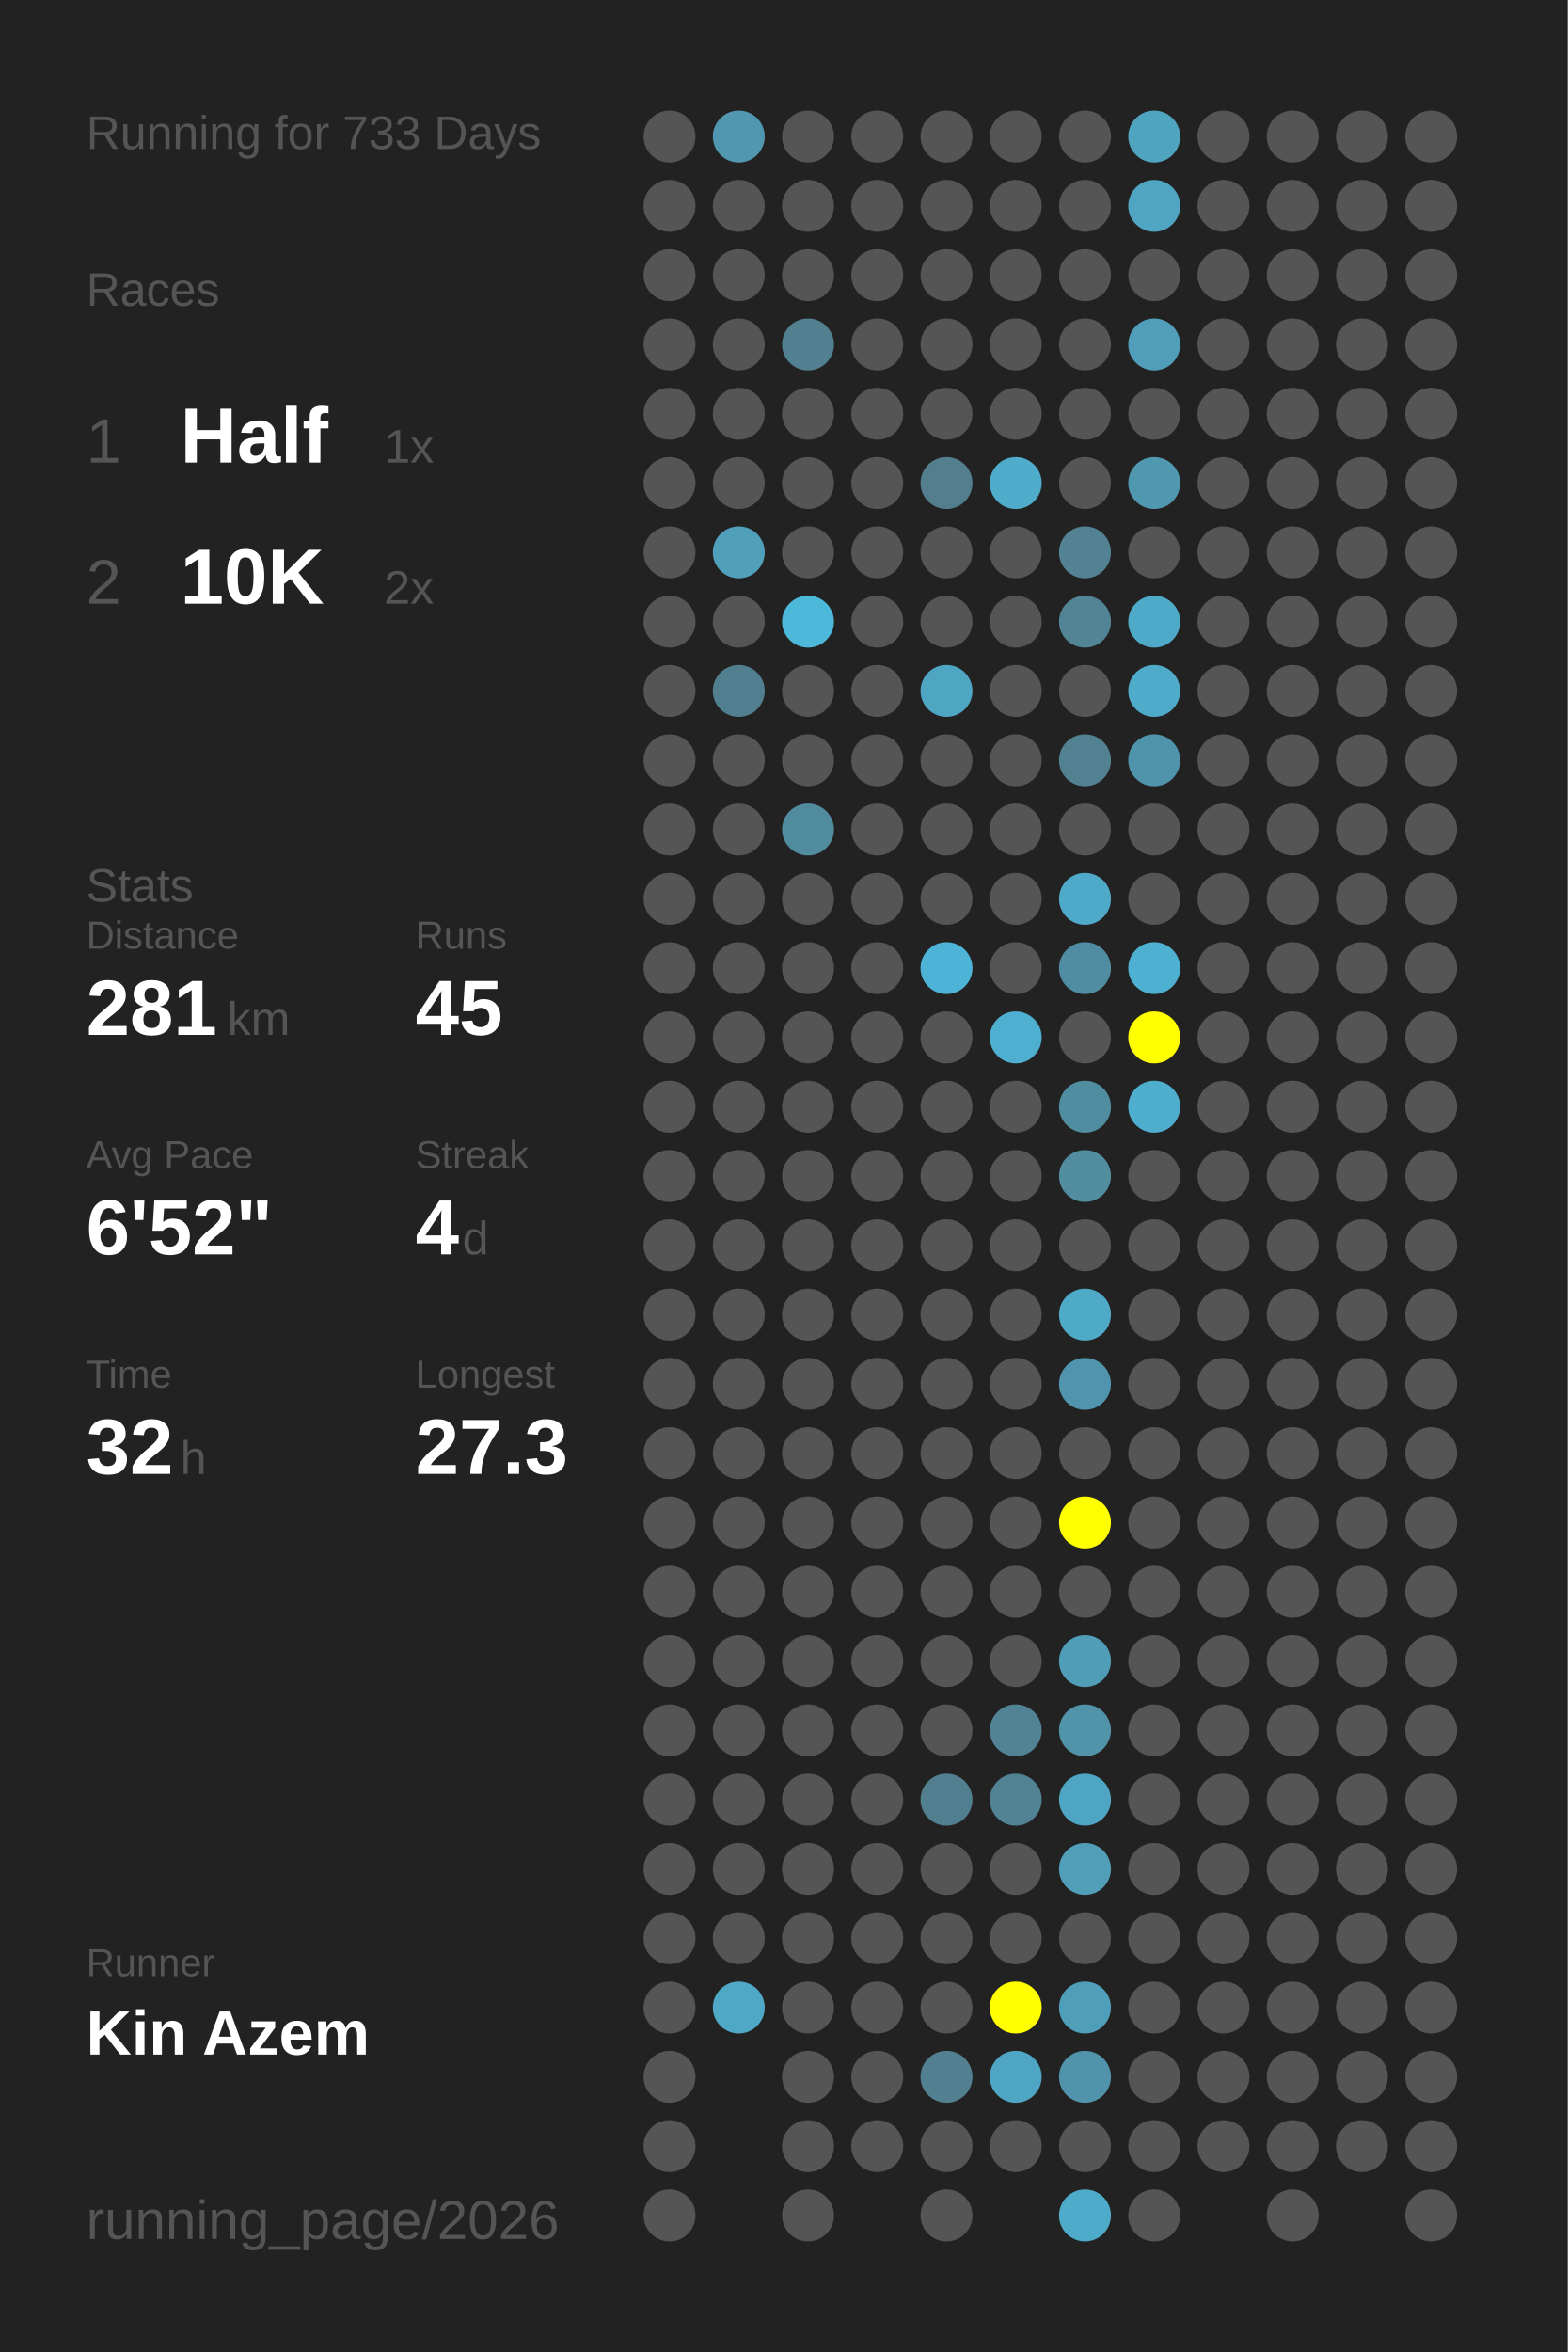
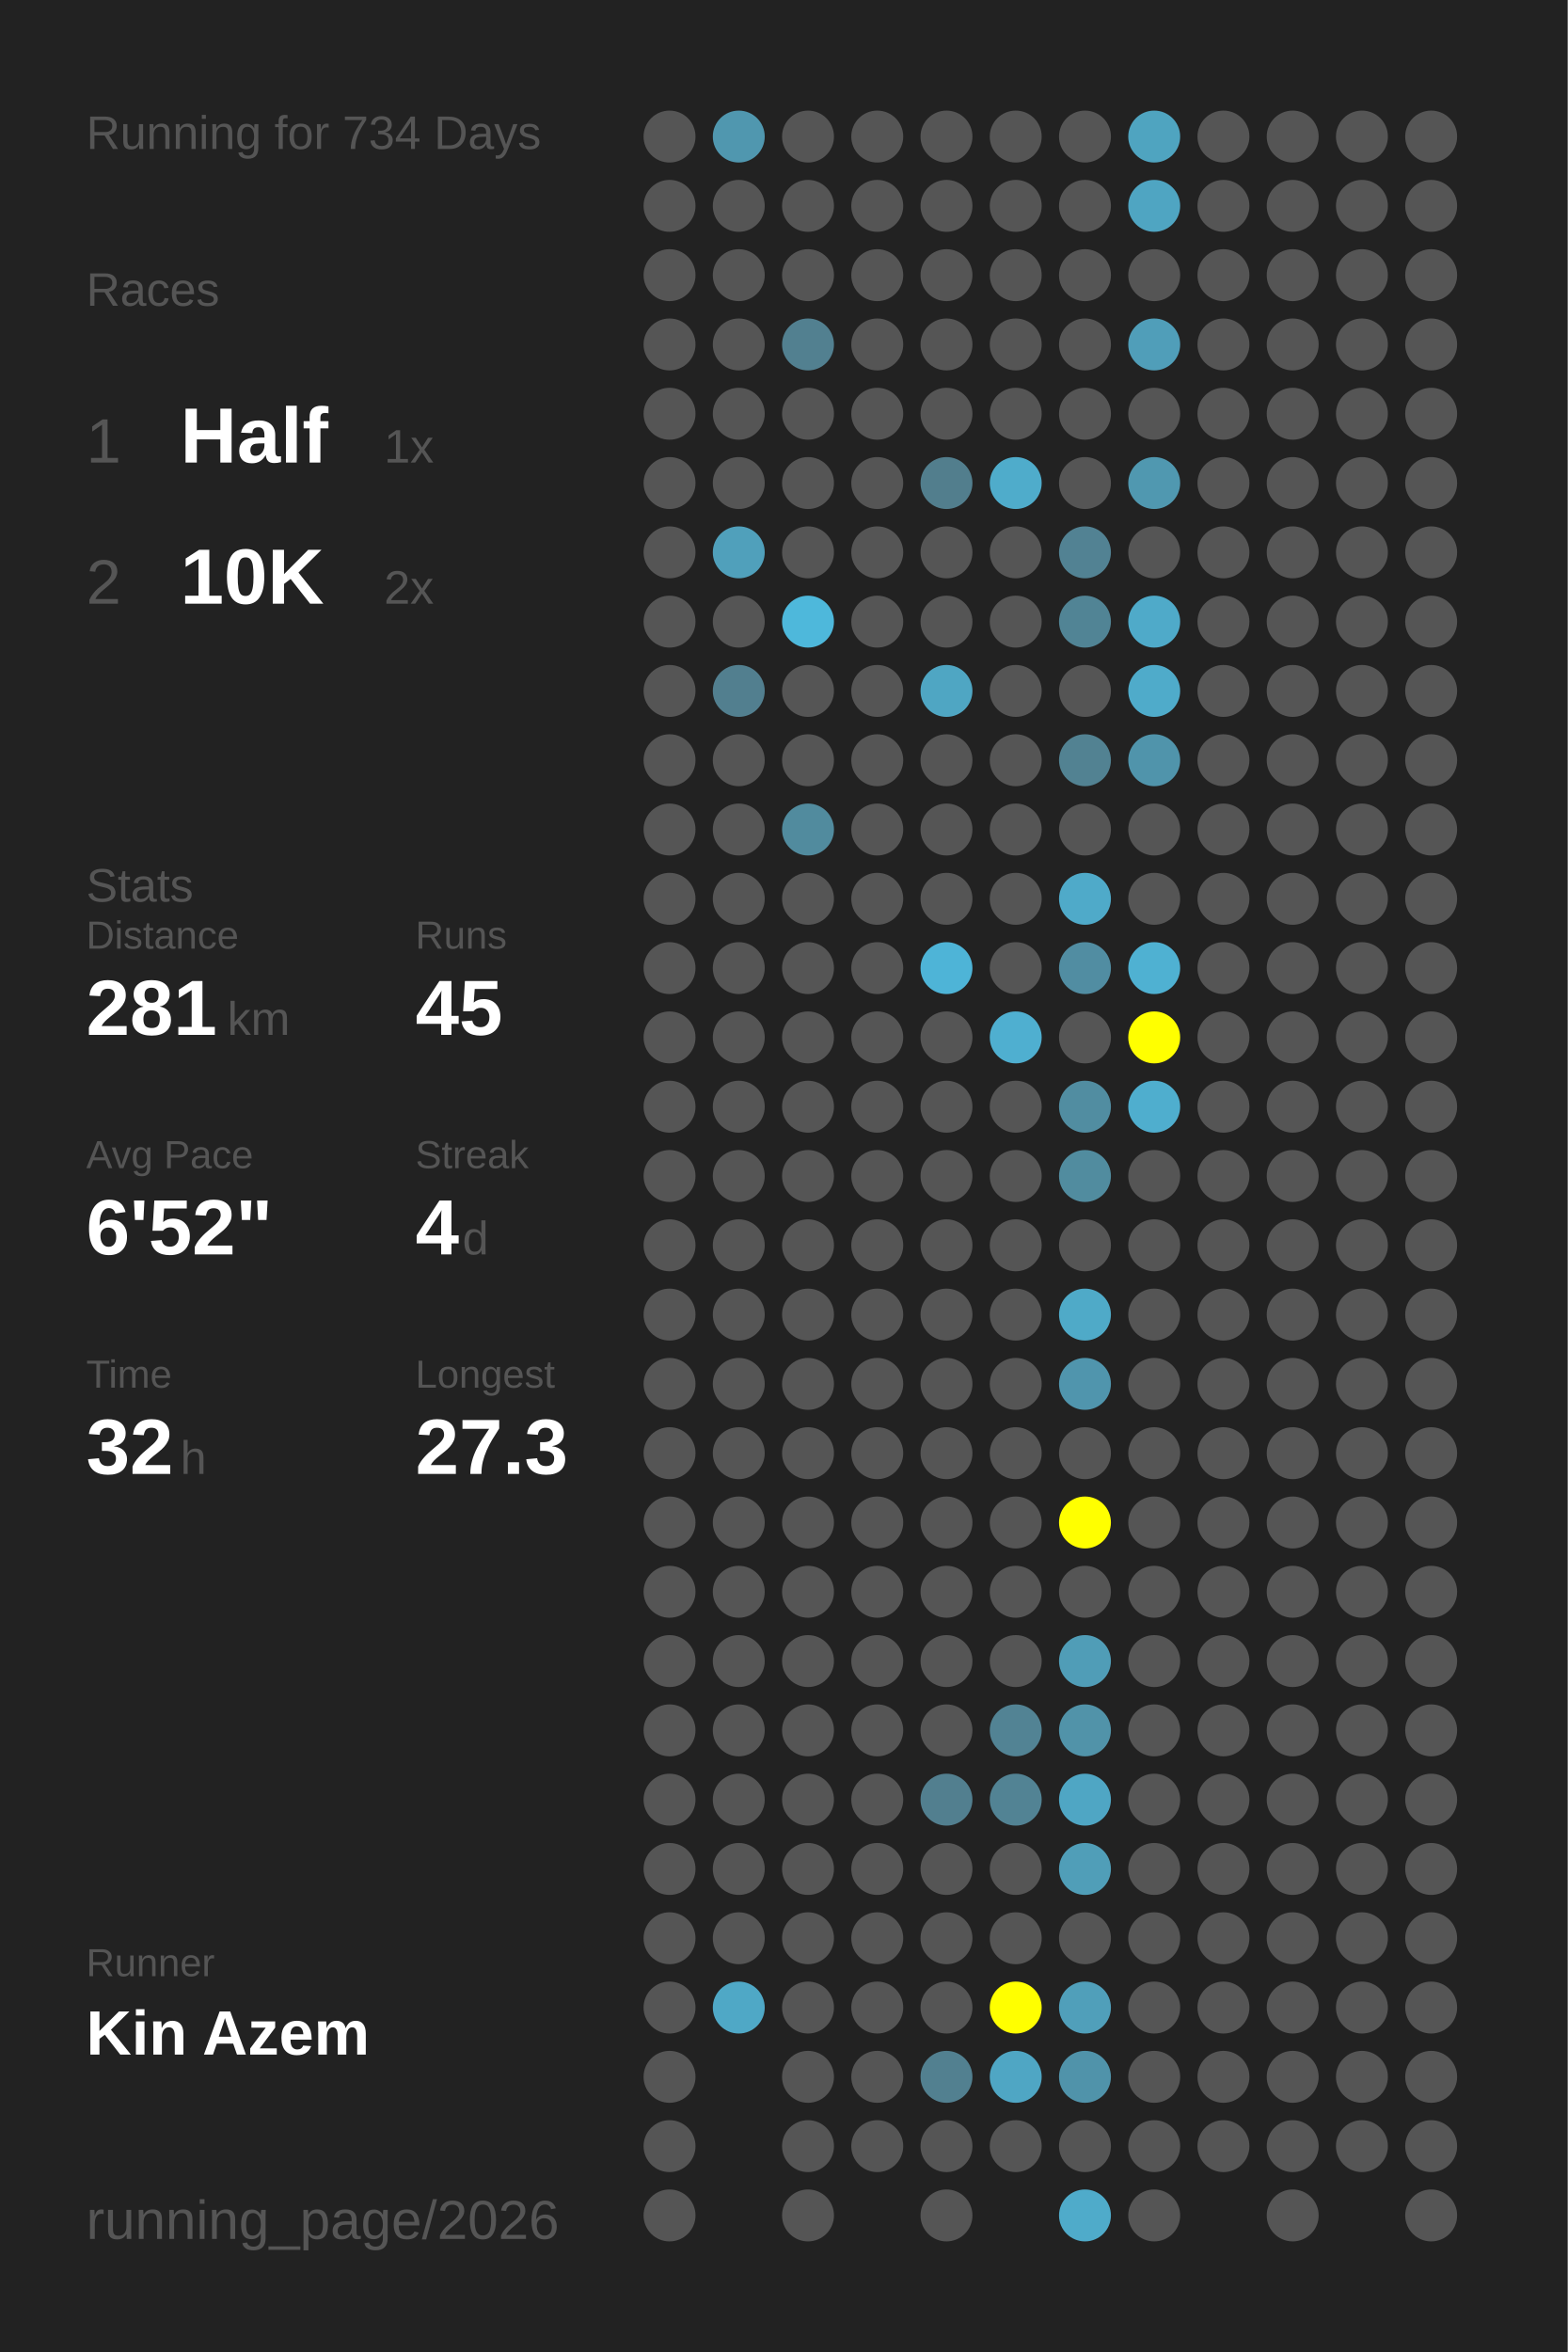
<svg xmlns="http://www.w3.org/2000/svg" baseProfile="full" height="300mm" version="1.1" viewBox="0,0,200,300" width="200mm">
  <defs />
  <rect fill="#222222" height="300" width="200" x="0" y="0" />
-   <text fill="#555555" style="font-size:6px; font-family:Arial;" x="11" y="19">Running for 733 Days</text>
+   <text fill="#555555" style="font-size:6px; font-family:Arial;" x="11" y="19">Running for 734 Days</text>
  <text fill="#555555" style="font-size:6px; font-family:Arial;" x="11" y="39">Races</text>
  <text fill="#555555" style="font-size:8px; font-family:Arial;" x="11" y="59">1</text>
  <text fill="#FFFFFF" style="font-size:10px; font-family:Arial; font-weight:bold;" x="23" y="59">Half</text>
  <text fill="#555555" style="font-size:6px; font-family:Arial;" x="49" y="59">1x</text>
  <text fill="#555555" style="font-size:8px; font-family:Arial;" x="11" y="77">2</text>
  <text fill="#FFFFFF" style="font-size:10px; font-family:Arial; font-weight:bold;" x="23" y="77">10K</text>
  <text fill="#555555" style="font-size:6px; font-family:Arial;" x="49" y="77">2x</text>
  <text fill="#555555" style="font-size:6px; font-family:Arial;" x="11" y="115">Stats</text>
  <text fill="#555555" style="font-size:5px; font-family:Arial;" x="11" y="121">Distance</text>
  <text fill="#FFFFFF" style="font-size:10px; font-family:Arial; font-weight:bold;" x="11" y="132">281</text>
  <text fill="#555555" style="font-size:6px; font-family:Arial;" x="29" y="132">km</text>
  <text fill="#555555" style="font-size:5px; font-family:Arial;" x="53" y="121">Runs</text>
  <text fill="#FFFFFF" style="font-size:10px; font-family:Arial; font-weight:bold;" x="53" y="132">45</text>
  <text fill="#555555" style="font-size:5px; font-family:Arial;" x="11" y="149">Avg Pace</text>
  <text fill="#FFFFFF" style="font-size:10px; font-family:Arial; font-weight:bold;" x="11" y="160">6'52"</text>
  <text fill="#555555" style="font-size:5px; font-family:Arial;" x="53" y="149">Streak</text>
  <text fill="#FFFFFF" style="font-size:10px; font-family:Arial; font-weight:bold;" x="53" y="160">4</text>
  <text fill="#555555" style="font-size:6px; font-family:Arial;" x="59" y="160">d</text>
  <text fill="#555555" style="font-size:5px; font-family:Arial;" x="11" y="177">Time</text>
  <text fill="#FFFFFF" style="font-size:10px; font-family:Arial; font-weight:bold;" x="11" y="188">32</text>
  <text fill="#555555" style="font-size:6px; font-family:Arial;" x="23" y="188">h</text>
  <text fill="#555555" style="font-size:5px; font-family:Arial;" x="53" y="177">Longest</text>
  <text fill="#FFFFFF" style="font-size:10px; font-family:Arial; font-weight:bold;" x="53" y="188">27.3</text>
  <text fill="#555555" style="font-size:5px; font-family:Arial;" x="11" y="252.065">Runner</text>
  <text fill="#FFFFFF" style="font-size:8px; font-family:Arial; font-weight:bold;" x="11" y="262.065">Kin Azem</text>
  <text fill="#555555" style="font-size:7px; font-family:Arial;" x="11" y="285.581">running_page/2026</text>
  <circle cx="85.417" cy="17.419" fill="#555555" r="3.312" />
  <circle cx="85.417" cy="26.258" fill="#555555" r="3.312" />
  <circle cx="85.417" cy="35.097" fill="#555555" r="3.312" />
  <circle cx="85.417" cy="43.935" fill="#555555" r="3.312" />
  <circle cx="85.417" cy="52.774" fill="#555555" r="3.312" />
  <circle cx="85.417" cy="61.613" fill="#555555" r="3.312" />
  <circle cx="85.417" cy="70.452" fill="#555555" r="3.312" />
  <circle cx="85.417" cy="79.29" fill="#555555" r="3.312" />
  <circle cx="85.417" cy="88.129" fill="#555555" r="3.312" />
  <circle cx="85.417" cy="96.968" fill="#555555" r="3.312" />
  <circle cx="85.417" cy="105.806" fill="#555555" r="3.312" />
  <circle cx="85.417" cy="114.645" fill="#555555" r="3.312" />
  <circle cx="85.417" cy="123.484" fill="#555555" r="3.312" />
  <circle cx="85.417" cy="132.323" fill="#555555" r="3.312" />
  <circle cx="85.417" cy="141.161" fill="#555555" r="3.312" />
  <circle cx="85.417" cy="150" fill="#555555" r="3.312" />
  <circle cx="85.417" cy="158.839" fill="#555555" r="3.312" />
  <circle cx="85.417" cy="167.677" fill="#555555" r="3.312" />
  <circle cx="85.417" cy="176.516" fill="#555555" r="3.312" />
  <circle cx="85.417" cy="185.355" fill="#555555" r="3.312" />
  <circle cx="85.417" cy="194.194" fill="#555555" r="3.312" />
  <circle cx="85.417" cy="203.032" fill="#555555" r="3.312" />
  <circle cx="85.417" cy="211.871" fill="#555555" r="3.312" />
  <circle cx="85.417" cy="220.71" fill="#555555" r="3.312" />
  <circle cx="85.417" cy="229.548" fill="#555555" r="3.312" />
  <circle cx="85.417" cy="238.387" fill="#555555" r="3.312" />
  <circle cx="85.417" cy="247.226" fill="#555555" r="3.312" />
  <circle cx="85.417" cy="256.065" fill="#555555" r="3.312" />
  <circle cx="85.417" cy="264.903" fill="#555555" r="3.312" />
  <circle cx="85.417" cy="273.742" fill="#555555" r="3.312" />
  <circle cx="85.417" cy="282.581" fill="#555555" r="3.312" />
  <circle cx="94.25" cy="17.419" fill="#5097af" r="3.312" />
  <circle cx="94.25" cy="26.258" fill="#555555" r="3.312" />
  <circle cx="94.25" cy="35.097" fill="#555555" r="3.312" />
  <circle cx="94.25" cy="43.935" fill="#555555" r="3.312" />
  <circle cx="94.25" cy="52.774" fill="#555555" r="3.312" />
  <circle cx="94.25" cy="61.613" fill="#555555" r="3.312" />
  <circle cx="94.25" cy="70.452" fill="#50a0bb" r="3.312" />
  <circle cx="94.25" cy="79.29" fill="#555555" r="3.312" />
  <circle cx="94.25" cy="88.129" fill="#527f8f" r="3.312" />
  <circle cx="94.25" cy="96.968" fill="#555555" r="3.312" />
  <circle cx="94.25" cy="105.806" fill="#555555" r="3.312" />
  <circle cx="94.25" cy="114.645" fill="#555555" r="3.312" />
  <circle cx="94.25" cy="123.484" fill="#555555" r="3.312" />
  <circle cx="94.25" cy="132.323" fill="#555555" r="3.312" />
  <circle cx="94.25" cy="141.161" fill="#555555" r="3.312" />
  <circle cx="94.25" cy="150" fill="#555555" r="3.312" />
  <circle cx="94.25" cy="158.839" fill="#555555" r="3.312" />
  <circle cx="94.25" cy="167.677" fill="#555555" r="3.312" />
  <circle cx="94.25" cy="176.516" fill="#555555" r="3.312" />
  <circle cx="94.25" cy="185.355" fill="#555555" r="3.312" />
  <circle cx="94.25" cy="194.194" fill="#555555" r="3.312" />
  <circle cx="94.25" cy="203.032" fill="#555555" r="3.312" />
  <circle cx="94.25" cy="211.871" fill="#555555" r="3.312" />
  <circle cx="94.25" cy="220.71" fill="#555555" r="3.312" />
  <circle cx="94.25" cy="229.548" fill="#555555" r="3.312" />
  <circle cx="94.25" cy="238.387" fill="#555555" r="3.312" />
  <circle cx="94.25" cy="247.226" fill="#555555" r="3.312" />
  <circle cx="94.25" cy="256.065" fill="#4fa8c6" r="3.312" />
  <circle cx="103.083" cy="17.419" fill="#555555" r="3.312" />
  <circle cx="103.083" cy="26.258" fill="#555555" r="3.312" />
  <circle cx="103.083" cy="35.097" fill="#555555" r="3.312" />
  <circle cx="103.083" cy="43.935" fill="#528090" r="3.312" />
  <circle cx="103.083" cy="52.774" fill="#555555" r="3.312" />
  <circle cx="103.083" cy="61.613" fill="#555555" r="3.312" />
  <circle cx="103.083" cy="70.452" fill="#555555" r="3.312" />
  <circle cx="103.083" cy="79.29" fill="#4eb8db" r="3.312" />
  <circle cx="103.083" cy="88.129" fill="#555555" r="3.312" />
  <circle cx="103.083" cy="96.968" fill="#555555" r="3.312" />
  <circle cx="103.083" cy="105.806" fill="#518b9e" r="3.312" />
  <circle cx="103.083" cy="114.645" fill="#555555" r="3.312" />
  <circle cx="103.083" cy="123.484" fill="#555555" r="3.312" />
  <circle cx="103.083" cy="132.323" fill="#555555" r="3.312" />
  <circle cx="103.083" cy="141.161" fill="#555555" r="3.312" />
  <circle cx="103.083" cy="150" fill="#555555" r="3.312" />
  <circle cx="103.083" cy="158.839" fill="#555555" r="3.312" />
  <circle cx="103.083" cy="167.677" fill="#555555" r="3.312" />
  <circle cx="103.083" cy="176.516" fill="#555555" r="3.312" />
  <circle cx="103.083" cy="185.355" fill="#555555" r="3.312" />
  <circle cx="103.083" cy="194.194" fill="#555555" r="3.312" />
  <circle cx="103.083" cy="203.032" fill="#555555" r="3.312" />
  <circle cx="103.083" cy="211.871" fill="#555555" r="3.312" />
  <circle cx="103.083" cy="220.71" fill="#555555" r="3.312" />
  <circle cx="103.083" cy="229.548" fill="#555555" r="3.312" />
  <circle cx="103.083" cy="238.387" fill="#555555" r="3.312" />
  <circle cx="103.083" cy="247.226" fill="#555555" r="3.312" />
  <circle cx="103.083" cy="256.065" fill="#555555" r="3.312" />
  <circle cx="103.083" cy="264.903" fill="#555555" r="3.312" />
  <circle cx="103.083" cy="273.742" fill="#555555" r="3.312" />
  <circle cx="103.083" cy="282.581" fill="#555555" r="3.312" />
  <circle cx="111.917" cy="17.419" fill="#555555" r="3.312" />
  <circle cx="111.917" cy="26.258" fill="#555555" r="3.312" />
  <circle cx="111.917" cy="35.097" fill="#555555" r="3.312" />
  <circle cx="111.917" cy="43.935" fill="#555555" r="3.312" />
  <circle cx="111.917" cy="52.774" fill="#555555" r="3.312" />
  <circle cx="111.917" cy="61.613" fill="#555555" r="3.312" />
  <circle cx="111.917" cy="70.452" fill="#555555" r="3.312" />
  <circle cx="111.917" cy="79.29" fill="#555555" r="3.312" />
  <circle cx="111.917" cy="88.129" fill="#555555" r="3.312" />
  <circle cx="111.917" cy="96.968" fill="#555555" r="3.312" />
  <circle cx="111.917" cy="105.806" fill="#555555" r="3.312" />
  <circle cx="111.917" cy="114.645" fill="#555555" r="3.312" />
  <circle cx="111.917" cy="123.484" fill="#555555" r="3.312" />
  <circle cx="111.917" cy="132.323" fill="#555555" r="3.312" />
  <circle cx="111.917" cy="141.161" fill="#555555" r="3.312" />
  <circle cx="111.917" cy="150" fill="#555555" r="3.312" />
  <circle cx="111.917" cy="158.839" fill="#555555" r="3.312" />
  <circle cx="111.917" cy="167.677" fill="#555555" r="3.312" />
  <circle cx="111.917" cy="176.516" fill="#555555" r="3.312" />
  <circle cx="111.917" cy="185.355" fill="#555555" r="3.312" />
  <circle cx="111.917" cy="194.194" fill="#555555" r="3.312" />
  <circle cx="111.917" cy="203.032" fill="#555555" r="3.312" />
  <circle cx="111.917" cy="211.871" fill="#555555" r="3.312" />
  <circle cx="111.917" cy="220.71" fill="#555555" r="3.312" />
  <circle cx="111.917" cy="229.548" fill="#555555" r="3.312" />
  <circle cx="111.917" cy="238.387" fill="#555555" r="3.312" />
  <circle cx="111.917" cy="247.226" fill="#555555" r="3.312" />
  <circle cx="111.917" cy="256.065" fill="#555555" r="3.312" />
  <circle cx="111.917" cy="264.903" fill="#555555" r="3.312" />
  <circle cx="111.917" cy="273.742" fill="#555555" r="3.312" />
  <circle cx="120.75" cy="17.419" fill="#555555" r="3.312" />
  <circle cx="120.75" cy="26.258" fill="#555555" r="3.312" />
  <circle cx="120.75" cy="35.097" fill="#555555" r="3.312" />
  <circle cx="120.75" cy="43.935" fill="#555555" r="3.312" />
  <circle cx="120.75" cy="52.774" fill="#555555" r="3.312" />
  <circle cx="120.75" cy="61.613" fill="#527e8d" r="3.312" />
  <circle cx="120.75" cy="70.452" fill="#555555" r="3.312" />
  <circle cx="120.75" cy="79.29" fill="#555555" r="3.312" />
  <circle cx="120.75" cy="88.129" fill="#4fa6c3" r="3.312" />
  <circle cx="120.75" cy="96.968" fill="#555555" r="3.312" />
  <circle cx="120.75" cy="105.806" fill="#555555" r="3.312" />
  <circle cx="120.75" cy="114.645" fill="#555555" r="3.312" />
  <circle cx="120.75" cy="123.484" fill="#4eb4d7" r="3.312" />
  <circle cx="120.75" cy="132.323" fill="#555555" r="3.312" />
  <circle cx="120.75" cy="141.161" fill="#555555" r="3.312" />
  <circle cx="120.75" cy="150" fill="#555555" r="3.312" />
  <circle cx="120.75" cy="158.839" fill="#555555" r="3.312" />
  <circle cx="120.75" cy="167.677" fill="#555555" r="3.312" />
  <circle cx="120.75" cy="176.516" fill="#555555" r="3.312" />
  <circle cx="120.75" cy="185.355" fill="#555555" r="3.312" />
  <circle cx="120.75" cy="194.194" fill="#555555" r="3.312" />
  <circle cx="120.75" cy="203.032" fill="#555555" r="3.312" />
  <circle cx="120.75" cy="211.871" fill="#555555" r="3.312" />
  <circle cx="120.75" cy="220.71" fill="#555555" r="3.312" />
  <circle cx="120.75" cy="229.548" fill="#527f8f" r="3.312" />
  <circle cx="120.75" cy="238.387" fill="#555555" r="3.312" />
  <circle cx="120.75" cy="247.226" fill="#555555" r="3.312" />
  <circle cx="120.75" cy="256.065" fill="#555555" r="3.312" />
  <circle cx="120.75" cy="264.903" fill="#528090" r="3.312" />
  <circle cx="120.75" cy="273.742" fill="#555555" r="3.312" />
  <circle cx="120.75" cy="282.581" fill="#555555" r="3.312" />
  <circle cx="129.583" cy="17.419" fill="#555555" r="3.312" />
  <circle cx="129.583" cy="26.258" fill="#555555" r="3.312" />
  <circle cx="129.583" cy="35.097" fill="#555555" r="3.312" />
  <circle cx="129.583" cy="43.935" fill="#555555" r="3.312" />
  <circle cx="129.583" cy="52.774" fill="#555555" r="3.312" />
  <circle cx="129.583" cy="61.613" fill="#4faccb" r="3.312" />
  <circle cx="129.583" cy="70.452" fill="#555555" r="3.312" />
  <circle cx="129.583" cy="79.29" fill="#555555" r="3.312" />
  <circle cx="129.583" cy="88.129" fill="#555555" r="3.312" />
  <circle cx="129.583" cy="96.968" fill="#555555" r="3.312" />
  <circle cx="129.583" cy="105.806" fill="#555555" r="3.312" />
  <circle cx="129.583" cy="114.645" fill="#555555" r="3.312" />
  <circle cx="129.583" cy="123.484" fill="#555555" r="3.312" />
  <circle cx="129.583" cy="132.323" fill="#4fafd0" r="3.312" />
  <circle cx="129.583" cy="141.161" fill="#555555" r="3.312" />
  <circle cx="129.583" cy="150" fill="#555555" r="3.312" />
  <circle cx="129.583" cy="158.839" fill="#555555" r="3.312" />
  <circle cx="129.583" cy="167.677" fill="#555555" r="3.312" />
  <circle cx="129.583" cy="176.516" fill="#555555" r="3.312" />
  <circle cx="129.583" cy="185.355" fill="#555555" r="3.312" />
  <circle cx="129.583" cy="194.194" fill="#555555" r="3.312" />
  <circle cx="129.583" cy="203.032" fill="#555555" r="3.312" />
  <circle cx="129.583" cy="211.871" fill="#555555" r="3.312" />
  <circle cx="129.583" cy="220.71" fill="#528394" r="3.312" />
  <circle cx="129.583" cy="229.548" fill="#528394" r="3.312" />
  <circle cx="129.583" cy="238.387" fill="#555555" r="3.312" />
  <circle cx="129.583" cy="247.226" fill="#555555" r="3.312" />
  <circle cx="129.583" cy="256.065" fill="#FFFF00" r="3.312" />
  <circle cx="129.583" cy="264.903" fill="#4fa6c4" r="3.312" />
  <circle cx="129.583" cy="273.742" fill="#555555" r="3.312" />
  <circle cx="138.417" cy="17.419" fill="#555555" r="3.312" />
  <circle cx="138.417" cy="26.258" fill="#555555" r="3.312" />
  <circle cx="138.417" cy="35.097" fill="#555555" r="3.312" />
  <circle cx="138.417" cy="43.935" fill="#555555" r="3.312" />
  <circle cx="138.417" cy="52.774" fill="#555555" r="3.312" />
  <circle cx="138.417" cy="61.613" fill="#555555" r="3.312" />
  <circle cx="138.417" cy="70.452" fill="#528293" r="3.312" />
  <circle cx="138.417" cy="79.29" fill="#518495" r="3.312" />
  <circle cx="138.417" cy="88.129" fill="#555555" r="3.312" />
  <circle cx="138.417" cy="96.968" fill="#528292" r="3.312" />
  <circle cx="138.417" cy="105.806" fill="#555555" r="3.312" />
  <circle cx="138.417" cy="114.645" fill="#4faac9" r="3.312" />
  <circle cx="138.417" cy="123.484" fill="#518da2" r="3.312" />
  <circle cx="138.417" cy="132.323" fill="#555555" r="3.312" />
  <circle cx="138.417" cy="141.161" fill="#518da1" r="3.312" />
  <circle cx="138.417" cy="150" fill="#518c9f" r="3.312" />
  <circle cx="138.417" cy="158.839" fill="#555555" r="3.312" />
  <circle cx="138.417" cy="167.677" fill="#4faac8" r="3.312" />
  <circle cx="138.417" cy="176.516" fill="#5095ad" r="3.312" />
  <circle cx="138.417" cy="185.355" fill="#555555" r="3.312" />
  <circle cx="138.417" cy="194.194" fill="#FFFF00" r="3.312" />
  <circle cx="138.417" cy="203.032" fill="#555555" r="3.312" />
  <circle cx="138.417" cy="211.871" fill="#509db7" r="3.312" />
  <circle cx="138.417" cy="220.71" fill="#5193a9" r="3.312" />
  <circle cx="138.417" cy="229.548" fill="#4fa6c4" r="3.312" />
  <circle cx="138.417" cy="238.387" fill="#509eb8" r="3.312" />
  <circle cx="138.417" cy="247.226" fill="#555555" r="3.312" />
  <circle cx="138.417" cy="256.065" fill="#509fba" r="3.312" />
  <circle cx="138.417" cy="264.903" fill="#5093aa" r="3.312" />
  <circle cx="138.417" cy="273.742" fill="#555555" r="3.312" />
  <circle cx="138.417" cy="282.581" fill="#4fabca" r="3.312" />
  <circle cx="147.25" cy="17.419" fill="#4fa4c0" r="3.312" />
  <circle cx="147.25" cy="26.258" fill="#4fa5c2" r="3.312" />
  <circle cx="147.25" cy="35.097" fill="#555555" r="3.312" />
  <circle cx="147.25" cy="43.935" fill="#509eb9" r="3.312" />
  <circle cx="147.25" cy="52.774" fill="#555555" r="3.312" />
  <circle cx="147.25" cy="61.613" fill="#5098b0" r="3.312" />
  <circle cx="147.25" cy="70.452" fill="#555555" r="3.312" />
  <circle cx="147.25" cy="79.29" fill="#4faac9" r="3.312" />
  <circle cx="147.25" cy="88.129" fill="#4fabca" r="3.312" />
  <circle cx="147.25" cy="96.968" fill="#5094ab" r="3.312" />
  <circle cx="147.25" cy="105.806" fill="#555555" r="3.312" />
  <circle cx="147.25" cy="114.645" fill="#555555" r="3.312" />
  <circle cx="147.25" cy="123.484" fill="#4fb1d2" r="3.312" />
  <circle cx="147.25" cy="132.323" fill="#FFFF00" r="3.312" />
  <circle cx="147.25" cy="141.161" fill="#4faece" r="3.312" />
  <circle cx="147.25" cy="150" fill="#555555" r="3.312" />
  <circle cx="147.25" cy="158.839" fill="#555555" r="3.312" />
  <circle cx="147.25" cy="167.677" fill="#555555" r="3.312" />
  <circle cx="147.25" cy="176.516" fill="#555555" r="3.312" />
  <circle cx="147.25" cy="185.355" fill="#555555" r="3.312" />
  <circle cx="147.25" cy="194.194" fill="#555555" r="3.312" />
  <circle cx="147.25" cy="203.032" fill="#555555" r="3.312" />
  <circle cx="147.25" cy="211.871" fill="#555555" r="3.312" />
  <circle cx="147.25" cy="220.71" fill="#555555" r="3.312" />
  <circle cx="147.25" cy="229.548" fill="#555555" r="3.312" />
  <circle cx="147.25" cy="238.387" fill="#555555" r="3.312" />
  <circle cx="147.25" cy="247.226" fill="#555555" r="3.312" />
  <circle cx="147.25" cy="256.065" fill="#555555" r="3.312" />
  <circle cx="147.25" cy="264.903" fill="#555555" r="3.312" />
  <circle cx="147.25" cy="273.742" fill="#555555" r="3.312" />
  <circle cx="147.25" cy="282.581" fill="#555555" r="3.312" />
  <circle cx="156.083" cy="17.419" fill="#555555" r="3.312" />
  <circle cx="156.083" cy="26.258" fill="#555555" r="3.312" />
  <circle cx="156.083" cy="35.097" fill="#555555" r="3.312" />
  <circle cx="156.083" cy="43.935" fill="#555555" r="3.312" />
  <circle cx="156.083" cy="52.774" fill="#555555" r="3.312" />
  <circle cx="156.083" cy="61.613" fill="#555555" r="3.312" />
  <circle cx="156.083" cy="70.452" fill="#555555" r="3.312" />
  <circle cx="156.083" cy="79.29" fill="#555555" r="3.312" />
  <circle cx="156.083" cy="88.129" fill="#555555" r="3.312" />
  <circle cx="156.083" cy="96.968" fill="#555555" r="3.312" />
  <circle cx="156.083" cy="105.806" fill="#555555" r="3.312" />
  <circle cx="156.083" cy="114.645" fill="#555555" r="3.312" />
  <circle cx="156.083" cy="123.484" fill="#555555" r="3.312" />
  <circle cx="156.083" cy="132.323" fill="#555555" r="3.312" />
  <circle cx="156.083" cy="141.161" fill="#555555" r="3.312" />
  <circle cx="156.083" cy="150" fill="#555555" r="3.312" />
  <circle cx="156.083" cy="158.839" fill="#555555" r="3.312" />
  <circle cx="156.083" cy="167.677" fill="#555555" r="3.312" />
  <circle cx="156.083" cy="176.516" fill="#555555" r="3.312" />
  <circle cx="156.083" cy="185.355" fill="#555555" r="3.312" />
  <circle cx="156.083" cy="194.194" fill="#555555" r="3.312" />
  <circle cx="156.083" cy="203.032" fill="#555555" r="3.312" />
  <circle cx="156.083" cy="211.871" fill="#555555" r="3.312" />
  <circle cx="156.083" cy="220.71" fill="#555555" r="3.312" />
  <circle cx="156.083" cy="229.548" fill="#555555" r="3.312" />
  <circle cx="156.083" cy="238.387" fill="#555555" r="3.312" />
  <circle cx="156.083" cy="247.226" fill="#555555" r="3.312" />
  <circle cx="156.083" cy="256.065" fill="#555555" r="3.312" />
  <circle cx="156.083" cy="264.903" fill="#555555" r="3.312" />
  <circle cx="156.083" cy="273.742" fill="#555555" r="3.312" />
  <circle cx="164.917" cy="17.419" fill="#555555" r="3.312" />
  <circle cx="164.917" cy="26.258" fill="#555555" r="3.312" />
  <circle cx="164.917" cy="35.097" fill="#555555" r="3.312" />
  <circle cx="164.917" cy="43.935" fill="#555555" r="3.312" />
  <circle cx="164.917" cy="52.774" fill="#555555" r="3.312" />
  <circle cx="164.917" cy="61.613" fill="#555555" r="3.312" />
  <circle cx="164.917" cy="70.452" fill="#555555" r="3.312" />
  <circle cx="164.917" cy="79.29" fill="#555555" r="3.312" />
  <circle cx="164.917" cy="88.129" fill="#555555" r="3.312" />
  <circle cx="164.917" cy="96.968" fill="#555555" r="3.312" />
  <circle cx="164.917" cy="105.806" fill="#555555" r="3.312" />
  <circle cx="164.917" cy="114.645" fill="#555555" r="3.312" />
  <circle cx="164.917" cy="123.484" fill="#555555" r="3.312" />
  <circle cx="164.917" cy="132.323" fill="#555555" r="3.312" />
  <circle cx="164.917" cy="141.161" fill="#555555" r="3.312" />
  <circle cx="164.917" cy="150" fill="#555555" r="3.312" />
  <circle cx="164.917" cy="158.839" fill="#555555" r="3.312" />
  <circle cx="164.917" cy="167.677" fill="#555555" r="3.312" />
  <circle cx="164.917" cy="176.516" fill="#555555" r="3.312" />
  <circle cx="164.917" cy="185.355" fill="#555555" r="3.312" />
  <circle cx="164.917" cy="194.194" fill="#555555" r="3.312" />
  <circle cx="164.917" cy="203.032" fill="#555555" r="3.312" />
  <circle cx="164.917" cy="211.871" fill="#555555" r="3.312" />
  <circle cx="164.917" cy="220.71" fill="#555555" r="3.312" />
  <circle cx="164.917" cy="229.548" fill="#555555" r="3.312" />
  <circle cx="164.917" cy="238.387" fill="#555555" r="3.312" />
  <circle cx="164.917" cy="247.226" fill="#555555" r="3.312" />
  <circle cx="164.917" cy="256.065" fill="#555555" r="3.312" />
  <circle cx="164.917" cy="264.903" fill="#555555" r="3.312" />
  <circle cx="164.917" cy="273.742" fill="#555555" r="3.312" />
  <circle cx="164.917" cy="282.581" fill="#555555" r="3.312" />
  <circle cx="173.75" cy="17.419" fill="#555555" r="3.312" />
  <circle cx="173.75" cy="26.258" fill="#555555" r="3.312" />
  <circle cx="173.75" cy="35.097" fill="#555555" r="3.312" />
  <circle cx="173.75" cy="43.935" fill="#555555" r="3.312" />
  <circle cx="173.75" cy="52.774" fill="#555555" r="3.312" />
  <circle cx="173.75" cy="61.613" fill="#555555" r="3.312" />
  <circle cx="173.75" cy="70.452" fill="#555555" r="3.312" />
  <circle cx="173.75" cy="79.29" fill="#555555" r="3.312" />
  <circle cx="173.75" cy="88.129" fill="#555555" r="3.312" />
  <circle cx="173.75" cy="96.968" fill="#555555" r="3.312" />
  <circle cx="173.75" cy="105.806" fill="#555555" r="3.312" />
  <circle cx="173.75" cy="114.645" fill="#555555" r="3.312" />
  <circle cx="173.75" cy="123.484" fill="#555555" r="3.312" />
  <circle cx="173.75" cy="132.323" fill="#555555" r="3.312" />
  <circle cx="173.75" cy="141.161" fill="#555555" r="3.312" />
  <circle cx="173.75" cy="150" fill="#555555" r="3.312" />
  <circle cx="173.75" cy="158.839" fill="#555555" r="3.312" />
  <circle cx="173.75" cy="167.677" fill="#555555" r="3.312" />
  <circle cx="173.75" cy="176.516" fill="#555555" r="3.312" />
  <circle cx="173.75" cy="185.355" fill="#555555" r="3.312" />
  <circle cx="173.75" cy="194.194" fill="#555555" r="3.312" />
  <circle cx="173.75" cy="203.032" fill="#555555" r="3.312" />
  <circle cx="173.75" cy="211.871" fill="#555555" r="3.312" />
  <circle cx="173.75" cy="220.71" fill="#555555" r="3.312" />
  <circle cx="173.75" cy="229.548" fill="#555555" r="3.312" />
  <circle cx="173.75" cy="238.387" fill="#555555" r="3.312" />
  <circle cx="173.75" cy="247.226" fill="#555555" r="3.312" />
  <circle cx="173.75" cy="256.065" fill="#555555" r="3.312" />
  <circle cx="173.75" cy="264.903" fill="#555555" r="3.312" />
  <circle cx="173.75" cy="273.742" fill="#555555" r="3.312" />
  <circle cx="182.583" cy="17.419" fill="#555555" r="3.312" />
  <circle cx="182.583" cy="26.258" fill="#555555" r="3.312" />
  <circle cx="182.583" cy="35.097" fill="#555555" r="3.312" />
  <circle cx="182.583" cy="43.935" fill="#555555" r="3.312" />
  <circle cx="182.583" cy="52.774" fill="#555555" r="3.312" />
  <circle cx="182.583" cy="61.613" fill="#555555" r="3.312" />
  <circle cx="182.583" cy="70.452" fill="#555555" r="3.312" />
  <circle cx="182.583" cy="79.29" fill="#555555" r="3.312" />
  <circle cx="182.583" cy="88.129" fill="#555555" r="3.312" />
  <circle cx="182.583" cy="96.968" fill="#555555" r="3.312" />
  <circle cx="182.583" cy="105.806" fill="#555555" r="3.312" />
  <circle cx="182.583" cy="114.645" fill="#555555" r="3.312" />
  <circle cx="182.583" cy="123.484" fill="#555555" r="3.312" />
  <circle cx="182.583" cy="132.323" fill="#555555" r="3.312" />
  <circle cx="182.583" cy="141.161" fill="#555555" r="3.312" />
  <circle cx="182.583" cy="150" fill="#555555" r="3.312" />
  <circle cx="182.583" cy="158.839" fill="#555555" r="3.312" />
  <circle cx="182.583" cy="167.677" fill="#555555" r="3.312" />
  <circle cx="182.583" cy="176.516" fill="#555555" r="3.312" />
  <circle cx="182.583" cy="185.355" fill="#555555" r="3.312" />
  <circle cx="182.583" cy="194.194" fill="#555555" r="3.312" />
  <circle cx="182.583" cy="203.032" fill="#555555" r="3.312" />
  <circle cx="182.583" cy="211.871" fill="#555555" r="3.312" />
  <circle cx="182.583" cy="220.71" fill="#555555" r="3.312" />
  <circle cx="182.583" cy="229.548" fill="#555555" r="3.312" />
  <circle cx="182.583" cy="238.387" fill="#555555" r="3.312" />
  <circle cx="182.583" cy="247.226" fill="#555555" r="3.312" />
  <circle cx="182.583" cy="256.065" fill="#555555" r="3.312" />
  <circle cx="182.583" cy="264.903" fill="#555555" r="3.312" />
  <circle cx="182.583" cy="273.742" fill="#555555" r="3.312" />
  <circle cx="182.583" cy="282.581" fill="#555555" r="3.312" />
</svg>
